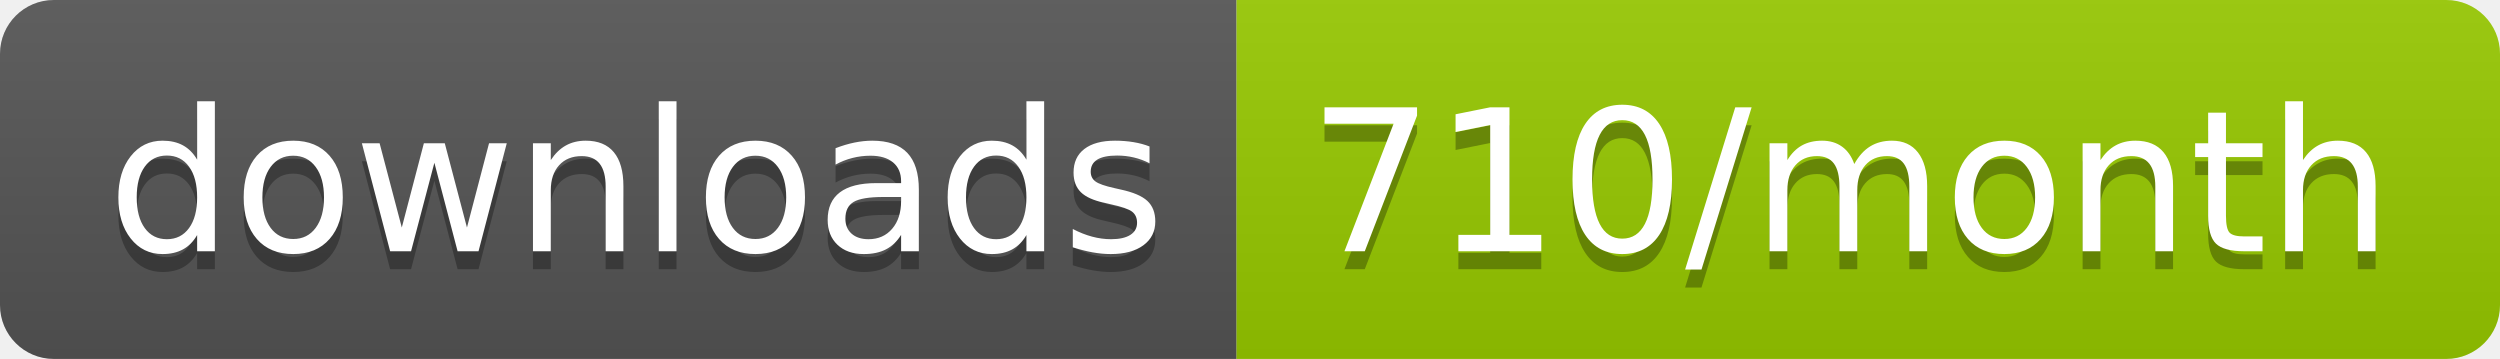
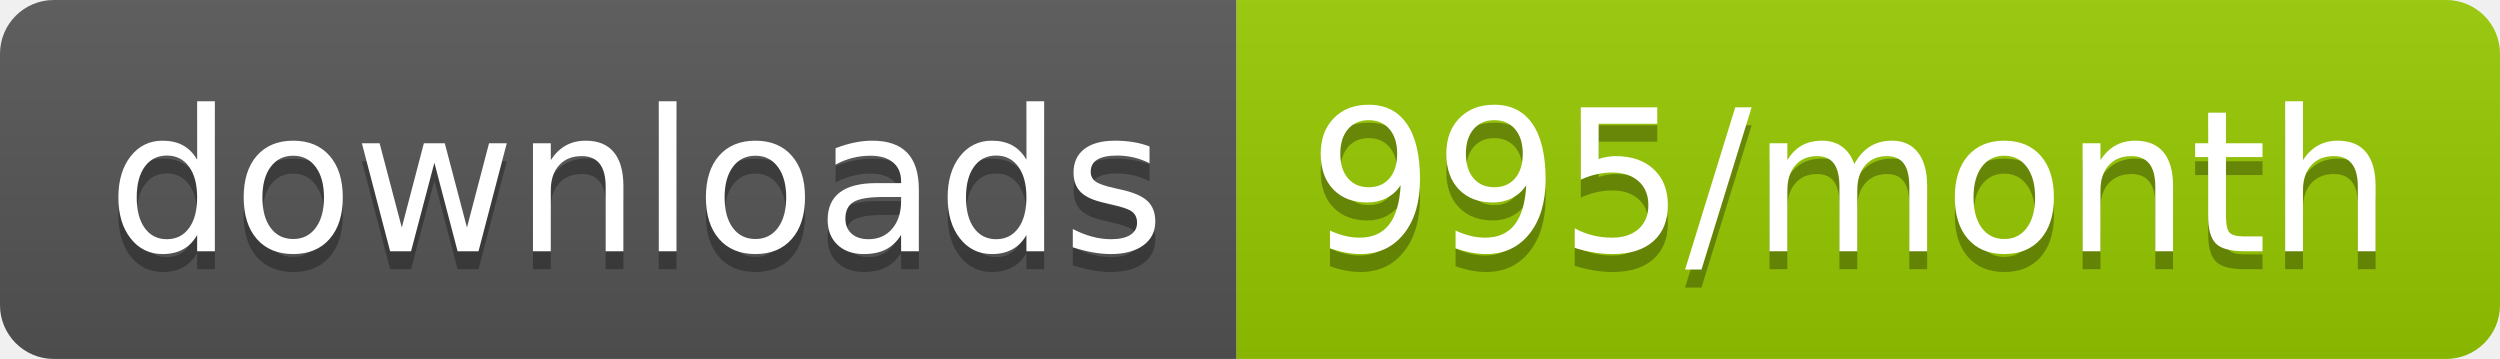
<svg xmlns="http://www.w3.org/2000/svg" width="139.3" height="20">
  <linearGradient id="smooth" x2="0" y2="100%">
    <stop offset="0" stop-color="#bbb" stop-opacity=".1" />
    <stop offset="1" stop-opacity=".1" />
  </linearGradient>
  <clipPath id="round">
    <rect width="139.3" height="20" rx="3" fill="#fff" />
  </clipPath>
  <g clip-path="url(#round)">
    <rect width="68.9" height="20" fill="#555" />
    <rect x="68.9" width="70.4" height="20" fill="#97CA00" />
    <rect width="139.3" height="20" fill="url(#smooth)" />
  </g>
  <g fill="#fff" text-anchor="middle" font-family="DejaVu Sans,Verdana,Geneva,sans-serif" font-size="110">
    <text x="354.5" y="150" fill="#010101" fill-opacity=".3" transform="scale(0.1)" textLength="589.0" lengthAdjust="spacing">downloads</text>
    <text x="354.5" y="140" transform="scale(0.1)" textLength="589.0" lengthAdjust="spacing">downloads</text>
-     <text x="1031.0" y="150" fill="#010101" fill-opacity=".3" transform="scale(0.1)" textLength="604.0" lengthAdjust="spacing">710/month</text>
-     <text x="1031.0" y="140" transform="scale(0.1)" textLength="604.0" lengthAdjust="spacing">710/month</text>
+     <text x="1031.0" y="150" fill="#010101" fill-opacity=".3" transform="scale(0.1)" textLength="604.0" lengthAdjust="spacing">995/month</text>
+     <text x="1031.0" y="140" transform="scale(0.1)" textLength="604.0" lengthAdjust="spacing">995/month</text>
  </g>
</svg>
